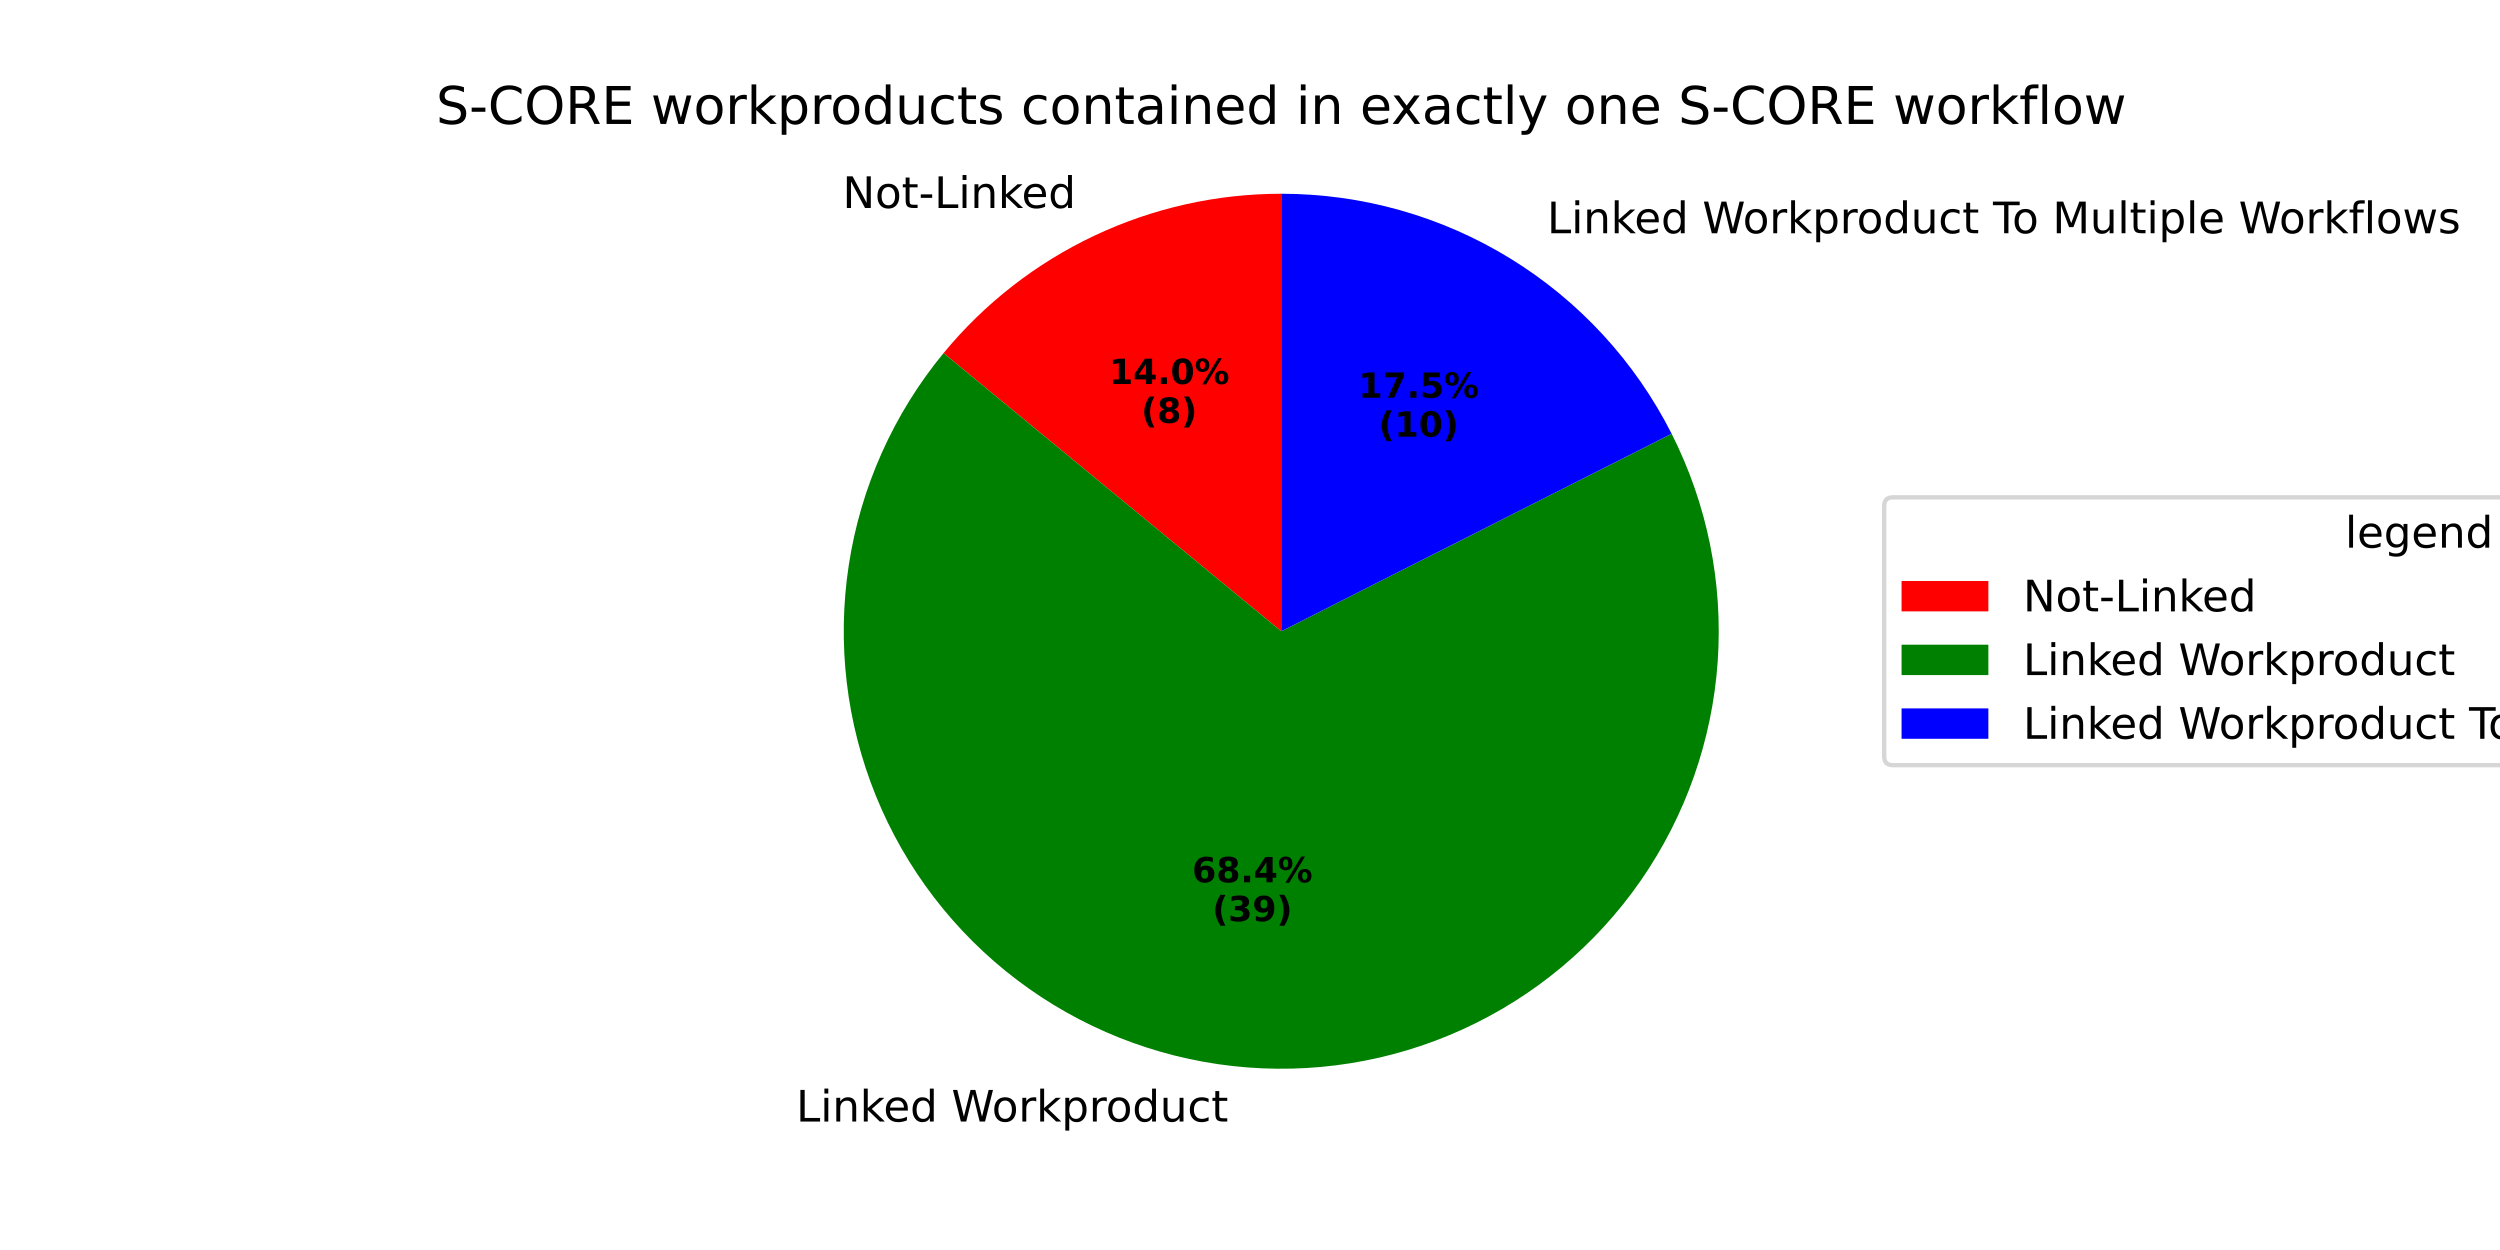
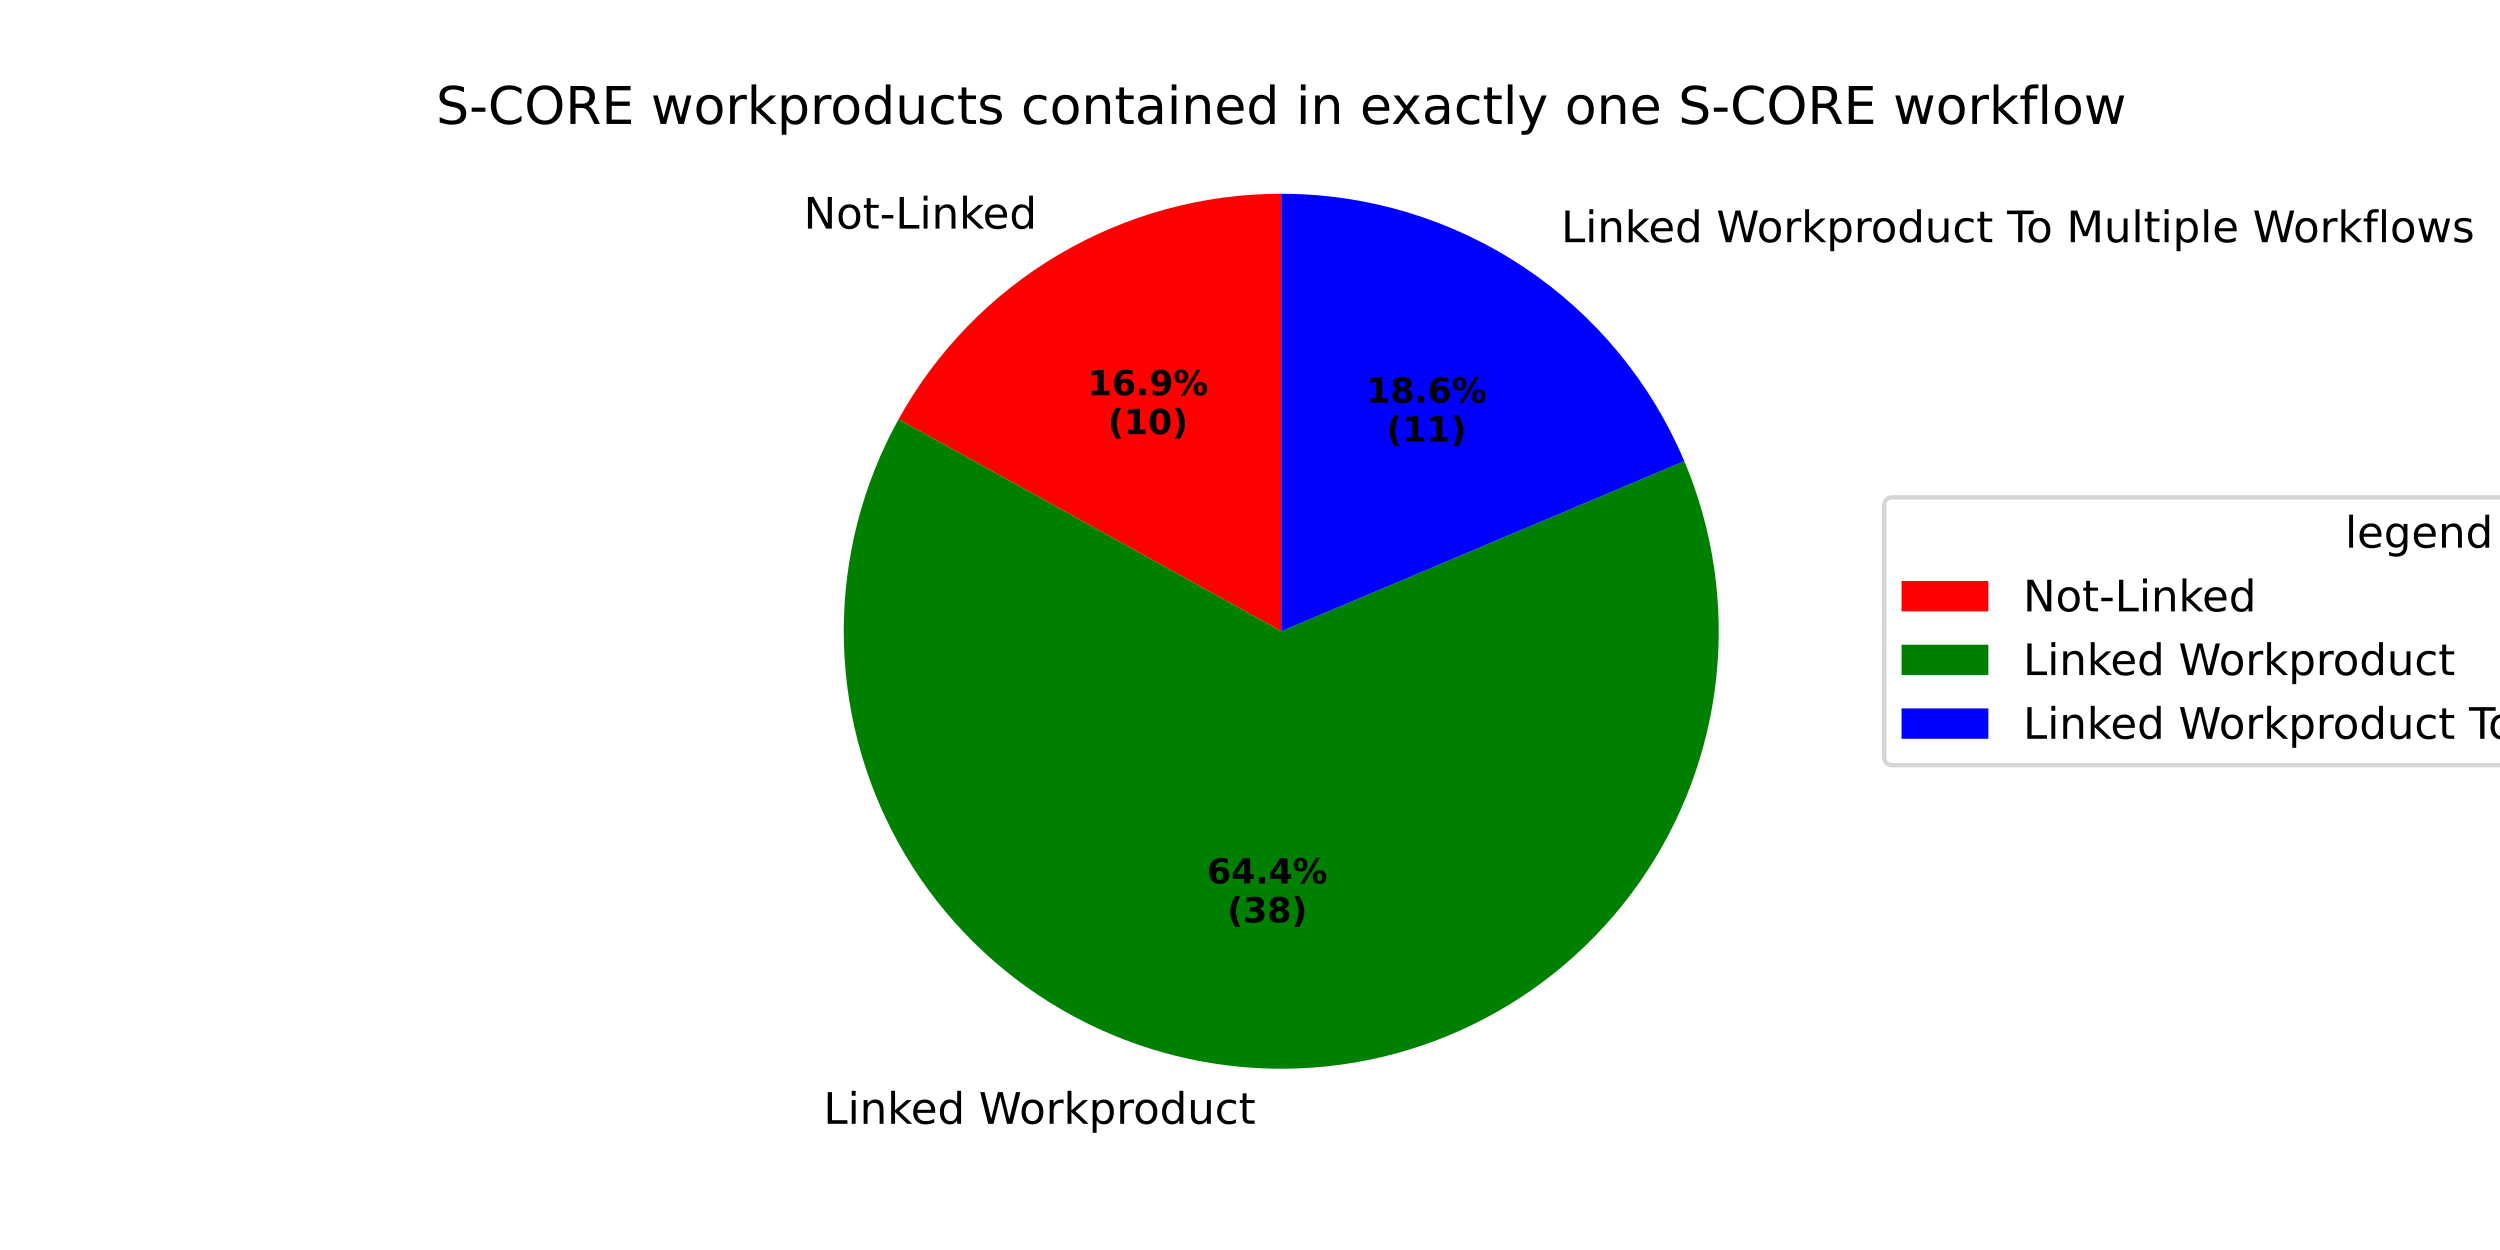
<svg xmlns="http://www.w3.org/2000/svg" xmlns:xlink="http://www.w3.org/1999/xlink" width="576pt" height="288pt" viewBox="0 0 576 288" version="1.1">
  <defs>
    <style type="text/css">*{stroke-linejoin: round; stroke-linecap: butt}</style>
  </defs>
  <g id="figure_1">
    <g id="patch_1">
      <path d="M 0 288  L 576 288  L 576 0  L 0 0  z " style="fill: #ffffff" />
    </g>
    <g id="axes_1">
      <g id="patch_2">
-         <path d="M 295.2 44.64  C 280.325 44.64 265.633 47.933 252.181 54.281  C 238.729 60.629 226.847 69.877 217.391 81.359  L 295.2 145.44  z " style="fill: #ff0000" />
+         <path d="M 295.2 44.64  C 277.204 44.64 259.532 49.459 244.027 58.595  C 228.523 67.731 215.744 80.855 207.024 96.597  L 295.2 145.44  z " style="fill: #ff0000" />
      </g>
      <g id="patch_3">
-         <path d="M 217.391 81.359  C 205.844 95.38 198.298 112.265 195.556 130.22  C 192.813 148.176 194.974 166.543 201.809 183.372  C 208.645 200.201 219.903 214.873 234.389 225.831  C 248.875 236.789 266.058 243.63 284.111 245.628  C 302.165 247.626 320.427 244.708 336.959 237.183  C 353.491 229.659 367.685 217.803 378.035 202.877  C 388.385 187.95 394.51 170.5 395.761 152.379  C 397.011 134.258 393.341 116.132 385.139 99.925  L 295.2 145.44  z " style="fill: #008000" />
+         <path d="M 207.024 96.597  C 198.745 111.544 194.4 128.353 194.4 145.44  C 194.4 162.527 198.745 179.336 207.024 194.283  C 215.303 209.229 227.249 221.829 241.734 230.892  C 256.218 239.955 272.773 245.188 289.835 246.097  C 306.898 247.007 323.914 243.563 339.281 236.091  C 354.647 228.619 367.864 217.361 377.685 203.379  C 387.506 189.397 393.613 173.144 395.429 156.154  C 397.245 139.165 394.712 121.989 388.068 106.247  L 295.2 145.44  z " style="fill: #008000" />
      </g>
      <g id="patch_4">
-         <path d="M 385.139 99.925  C 376.725 83.298 363.862 69.325 347.986 59.567  C 332.11 49.808 313.835 44.64 295.2 44.64  L 295.2 145.44  z " style="fill: #0000ff" />
+         <path d="M 388.068 106.247  C 380.362 87.986 367.438 72.398 350.922 61.442  C 334.406 50.486 315.02 44.64 295.2 44.64  L 295.2 145.44  z " style="fill: #0000ff" />
      </g>
      <g id="matplotlib.axis_1" />
      <g id="matplotlib.axis_2" />
      <g id="text_1">
-         <g transform="translate(194.1336 47.92425) scale(0.1 -0.1)">
+         <g transform="translate(185.1647 52.67027) scale(0.1 -0.1)">
          <defs>
            <path id="DejaVuSans-4e" d="M 628 4666  L 1478 4666  L 3547 763  L 3547 4666  L 4159 4666  L 4159 0  L 3309 0  L 1241 3903  L 1241 0  L 628 0  L 628 4666  z " transform="scale(0.015625)" />
            <path id="DejaVuSans-6f" d="M 1959 3097  Q 1497 3097 1228 2736  Q 959 2375 959 1747  Q 959 1119 1226 758  Q 1494 397 1959 397  Q 2419 397 2687 759  Q 2956 1122 2956 1747  Q 2956 2369 2687 2733  Q 2419 3097 1959 3097  z M 1959 3584  Q 2709 3584 3137 3096  Q 3566 2609 3566 1747  Q 3566 888 3137 398  Q 2709 -91 1959 -91  Q 1206 -91 779 398  Q 353 888 353 1747  Q 353 2609 779 3096  Q 1206 3584 1959 3584  z " transform="scale(0.015625)" />
            <path id="DejaVuSans-74" d="M 1172 4494  L 1172 3500  L 2356 3500  L 2356 3053  L 1172 3053  L 1172 1153  Q 1172 725 1289 603  Q 1406 481 1766 481  L 2356 481  L 2356 0  L 1766 0  Q 1100 0 847 248  Q 594 497 594 1153  L 594 3053  L 172 3053  L 172 3500  L 594 3500  L 594 4494  L 1172 4494  z " transform="scale(0.015625)" />
            <path id="DejaVuSans-2d" d="M 313 2009  L 1997 2009  L 1997 1497  L 313 1497  L 313 2009  z " transform="scale(0.015625)" />
            <path id="DejaVuSans-4c" d="M 628 4666  L 1259 4666  L 1259 531  L 3531 531  L 3531 0  L 628 0  L 628 4666  z " transform="scale(0.015625)" />
            <path id="DejaVuSans-69" d="M 603 3500  L 1178 3500  L 1178 0  L 603 0  L 603 3500  z M 603 4863  L 1178 4863  L 1178 4134  L 603 4134  L 603 4863  z " transform="scale(0.015625)" />
            <path id="DejaVuSans-6e" d="M 3513 2113  L 3513 0  L 2938 0  L 2938 2094  Q 2938 2591 2744 2837  Q 2550 3084 2163 3084  Q 1697 3084 1428 2787  Q 1159 2491 1159 1978  L 1159 0  L 581 0  L 581 3500  L 1159 3500  L 1159 2956  Q 1366 3272 1645 3428  Q 1925 3584 2291 3584  Q 2894 3584 3203 3211  Q 3513 2838 3513 2113  z " transform="scale(0.015625)" />
            <path id="DejaVuSans-6b" d="M 581 4863  L 1159 4863  L 1159 1991  L 2875 3500  L 3609 3500  L 1753 1863  L 3688 0  L 2938 0  L 1159 1709  L 1159 0  L 581 0  L 581 4863  z " transform="scale(0.015625)" />
            <path id="DejaVuSans-65" d="M 3597 1894  L 3597 1613  L 953 1613  Q 991 1019 1311 708  Q 1631 397 2203 397  Q 2534 397 2845 478  Q 3156 559 3463 722  L 3463 178  Q 3153 47 2828 -22  Q 2503 -91 2169 -91  Q 1331 -91 842 396  Q 353 884 353 1716  Q 353 2575 817 3079  Q 1281 3584 2069 3584  Q 2775 3584 3186 3129  Q 3597 2675 3597 1894  z M 3022 2063  Q 3016 2534 2758 2815  Q 2500 3097 2075 3097  Q 1594 3097 1305 2825  Q 1016 2553 972 2059  L 3022 2063  z " transform="scale(0.015625)" />
            <path id="DejaVuSans-64" d="M 2906 2969  L 2906 4863  L 3481 4863  L 3481 0  L 2906 0  L 2906 525  Q 2725 213 2448 61  Q 2172 -91 1784 -91  Q 1150 -91 751 415  Q 353 922 353 1747  Q 353 2572 751 3078  Q 1150 3584 1784 3584  Q 2172 3584 2448 3432  Q 2725 3281 2906 2969  z M 947 1747  Q 947 1113 1208 752  Q 1469 391 1925 391  Q 2381 391 2643 752  Q 2906 1113 2906 1747  Q 2906 2381 2643 2742  Q 2381 3103 1925 3103  Q 1469 3103 1208 2742  Q 947 2381 947 1747  z " transform="scale(0.015625)" />
          </defs>
          <use xlink:href="#DejaVuSans-4e" />
          <use xlink:href="#DejaVuSans-6f" transform="translate(74.80469 0)" />
          <use xlink:href="#DejaVuSans-74" transform="translate(135.9863 0)" />
          <use xlink:href="#DejaVuSans-2d" transform="translate(175.1953 0)" />
          <use xlink:href="#DejaVuSans-4c" transform="translate(211.2793 0)" />
          <use xlink:href="#DejaVuSans-69" transform="translate(266.9922 0)" />
          <use xlink:href="#DejaVuSans-6e" transform="translate(294.7754 0)" />
          <use xlink:href="#DejaVuSans-6b" transform="translate(358.1543 0)" />
          <use xlink:href="#DejaVuSans-65" transform="translate(412.4395 0)" />
          <use xlink:href="#DejaVuSans-64" transform="translate(473.9629 0)" />
        </g>
      </g>
      <g id="text_2">
-         <g transform="translate(255.5116 88.47287) scale(0.08 -0.08)">
+         <g transform="translate(250.6195 91.06159) scale(0.08 -0.08)">
          <defs>
            <path id="DejaVuSans-Bold-31" d="M 750 831  L 1813 831  L 1813 3847  L 722 3622  L 722 4441  L 1806 4666  L 2950 4666  L 2950 831  L 4013 831  L 4013 0  L 750 0  L 750 831  z " transform="scale(0.015625)" />
-             <path id="DejaVuSans-Bold-34" d="M 2356 3675  L 1038 1722  L 2356 1722  L 2356 3675  z M 2156 4666  L 3494 4666  L 3494 1722  L 4159 1722  L 4159 850  L 3494 850  L 3494 0  L 2356 0  L 2356 850  L 288 850  L 288 1881  L 2156 4666  z " transform="scale(0.015625)" />
+             <path id="DejaVuSans-Bold-36" d="M 2316 2303  Q 2000 2303 1842 2098  Q 1684 1894 1684 1484  Q 1684 1075 1842 870  Q 2000 666 2316 666  Q 2634 666 2792 870  Q 2950 1075 2950 1484  Q 2950 1894 2792 2098  Q 2634 2303 2316 2303  z M 3803 4544  L 3803 3681  Q 3506 3822 3243 3889  Q 2981 3956 2731 3956  Q 2194 3956 1894 3657  Q 1594 3359 1544 2772  Q 1750 2925 1990 3001  Q 2231 3078 2516 3078  Q 3231 3078 3670 2659  Q 4109 2241 4109 1563  Q 4109 813 3618 361  Q 3128 -91 2303 -91  Q 1394 -91 895 523  Q 397 1138 397 2266  Q 397 3422 980 4083  Q 1563 4744 2578 4744  Q 2900 4744 3203 4694  Q 3506 4644 3803 4544  z " transform="scale(0.015625)" />
            <path id="DejaVuSans-Bold-2e" d="M 653 1209  L 1778 1209  L 1778 0  L 653 0  L 653 1209  z " transform="scale(0.015625)" />
+             <path id="DejaVuSans-Bold-39" d="M 641 103  L 641 966  Q 928 831 1190 764  Q 1453 697 1709 697  Q 2247 697 2547 995  Q 2847 1294 2900 1881  Q 2688 1725 2447 1647  Q 2206 1569 1925 1569  Q 1209 1569 770 1986  Q 331 2403 331 3084  Q 331 3838 820 4291  Q 1309 4744 2131 4744  Q 3044 4744 3544 4128  Q 4044 3513 4044 2388  Q 4044 1231 3459 570  Q 2875 -91 1856 -91  Q 1528 -91 1228 -42  Q 928 6 641 103  z M 2125 2350  Q 2441 2350 2600 2554  Q 2759 2759 2759 3169  Q 2759 3575 2600 3781  Q 2441 3988 2125 3988  Q 1809 3988 1650 3781  Q 1491 3575 1491 3169  Q 1491 2759 1650 2554  Q 1809 2350 2125 2350  z " transform="scale(0.015625)" />
+             <path id="DejaVuSans-Bold-25" d="M 4959 1925  Q 4738 1925 4616 1733  Q 4494 1541 4494 1184  Q 4494 825 4614 633  Q 4734 441 4959 441  Q 5184 441 5303 633  Q 5422 825 5422 1184  Q 5422 1541 5301 1733  Q 5181 1925 4959 1925  z M 4959 2450  Q 5541 2450 5875 2112  Q 6209 1775 6209 1184  Q 6209 594 5875 251  Q 5541 -91 4959 -91  Q 4378 -91 4042 251  Q 3706 594 3706 1184  Q 3706 1772 4042 2111  Q 4378 2450 4959 2450  z M 2094 -91  L 1403 -91  L 4319 4750  L 5013 4750  L 2094 -91  z M 1453 4750  Q 2034 4750 2367 4411  Q 2700 4072 2700 3481  Q 2700 2891 2367 2550  Q 2034 2209 1453 2209  Q 872 2209 539 2550  Q 206 2891 206 3481  Q 206 4072 539 4411  Q 872 4750 1453 4750  z M 1453 4225  Q 1228 4225 1106 4031  Q 984 3838 984 3481  Q 984 3122 1106 2926  Q 1228 2731 1453 2731  Q 1678 2731 1798 2926  Q 1919 3122 1919 3481  Q 1919 3838 1797 4031  Q 1675 4225 1453 4225  z " transform="scale(0.015625)" />
+           </defs>
+           <use xlink:href="#DejaVuSans-Bold-31" />
+           <use xlink:href="#DejaVuSans-Bold-36" transform="translate(69.58008 0)" />
+           <use xlink:href="#DejaVuSans-Bold-2e" transform="translate(139.1602 0)" />
+           <use xlink:href="#DejaVuSans-Bold-39" transform="translate(177.1484 0)" />
+           <use xlink:href="#DejaVuSans-Bold-25" transform="translate(246.7285 0)" />
+         </g>
+         <g transform="translate(255.2739 100.0198) scale(0.08 -0.08)">
+           <defs>
+             <path id="DejaVuSans-Bold-28" d="M 2413 -844  L 1484 -844  Q 1006 -72 778 623  Q 550 1319 550 2003  Q 550 2688 779 3389  Q 1009 4091 1484 4856  L 2413 4856  Q 2013 4116 1813 3408  Q 1613 2700 1613 2009  Q 1613 1319 1811 609  Q 2009 -100 2413 -844  z " transform="scale(0.015625)" />
            <path id="DejaVuSans-Bold-30" d="M 2944 2338  Q 2944 3213 2780 3570  Q 2616 3928 2228 3928  Q 1841 3928 1675 3570  Q 1509 3213 1509 2338  Q 1509 1453 1675 1090  Q 1841 728 2228 728  Q 2613 728 2778 1090  Q 2944 1453 2944 2338  z M 4147 2328  Q 4147 1169 3647 539  Q 3147 -91 2228 -91  Q 1306 -91 806 539  Q 306 1169 306 2328  Q 306 3491 806 4120  Q 1306 4750 2228 4750  Q 3147 4750 3647 4120  Q 4147 3491 4147 2328  z " transform="scale(0.015625)" />
-             <path id="DejaVuSans-Bold-25" d="M 4959 1925  Q 4738 1925 4616 1733  Q 4494 1541 4494 1184  Q 4494 825 4614 633  Q 4734 441 4959 441  Q 5184 441 5303 633  Q 5422 825 5422 1184  Q 5422 1541 5301 1733  Q 5181 1925 4959 1925  z M 4959 2450  Q 5541 2450 5875 2112  Q 6209 1775 6209 1184  Q 6209 594 5875 251  Q 5541 -91 4959 -91  Q 4378 -91 4042 251  Q 3706 594 3706 1184  Q 3706 1772 4042 2111  Q 4378 2450 4959 2450  z M 2094 -91  L 1403 -91  L 4319 4750  L 5013 4750  L 2094 -91  z M 1453 4750  Q 2034 4750 2367 4411  Q 2700 4072 2700 3481  Q 2700 2891 2367 2550  Q 2034 2209 1453 2209  Q 872 2209 539 2550  Q 206 2891 206 3481  Q 206 4072 539 4411  Q 872 4750 1453 4750  z M 1453 4225  Q 1228 4225 1106 4031  Q 984 3838 984 3481  Q 984 3122 1106 2926  Q 1228 2731 1453 2731  Q 1678 2731 1798 2926  Q 1919 3122 1919 3481  Q 1919 3838 1797 4031  Q 1675 4225 1453 4225  z " transform="scale(0.015625)" />
-           </defs>
-           <use xlink:href="#DejaVuSans-Bold-31" />
-           <use xlink:href="#DejaVuSans-Bold-34" transform="translate(69.58008 0)" />
-           <use xlink:href="#DejaVuSans-Bold-2e" transform="translate(139.1602 0)" />
-           <use xlink:href="#DejaVuSans-Bold-30" transform="translate(177.1484 0)" />
-           <use xlink:href="#DejaVuSans-Bold-25" transform="translate(246.7285 0)" />
-         </g>
-         <g transform="translate(262.9491 97.43112) scale(0.08 -0.08)">
-           <defs>
-             <path id="DejaVuSans-Bold-28" d="M 2413 -844  L 1484 -844  Q 1006 -72 778 623  Q 550 1319 550 2003  Q 550 2688 779 3389  Q 1009 4091 1484 4856  L 2413 4856  Q 2013 4116 1813 3408  Q 1613 2700 1613 2009  Q 1613 1319 1811 609  Q 2009 -100 2413 -844  z " transform="scale(0.015625)" />
-             <path id="DejaVuSans-Bold-38" d="M 2228 2088  Q 1891 2088 1709 1903  Q 1528 1719 1528 1375  Q 1528 1031 1709 848  Q 1891 666 2228 666  Q 2563 666 2741 848  Q 2919 1031 2919 1375  Q 2919 1722 2741 1905  Q 2563 2088 2228 2088  z M 1350 2484  Q 925 2613 709 2878  Q 494 3144 494 3541  Q 494 4131 934 4440  Q 1375 4750 2228 4750  Q 3075 4750 3515 4442  Q 3956 4134 3956 3541  Q 3956 3144 3739 2878  Q 3522 2613 3097 2484  Q 3572 2353 3814 2058  Q 4056 1763 4056 1313  Q 4056 619 3595 264  Q 3134 -91 2228 -91  Q 1319 -91 855 264  Q 391 619 391 1313  Q 391 1763 633 2058  Q 875 2353 1350 2484  z M 1631 3419  Q 1631 3141 1786 2991  Q 1941 2841 2228 2841  Q 2509 2841 2662 2991  Q 2816 3141 2816 3419  Q 2816 3697 2662 3845  Q 2509 3994 2228 3994  Q 1941 3994 1786 3844  Q 1631 3694 1631 3419  z " transform="scale(0.015625)" />
            <path id="DejaVuSans-Bold-29" d="M 513 -844  Q 913 -100 1113 609  Q 1313 1319 1313 2009  Q 1313 2700 1113 3408  Q 913 4116 513 4856  L 1441 4856  Q 1916 4091 2145 3389  Q 2375 2688 2375 2003  Q 2375 1319 2147 623  Q 1919 -72 1441 -844  L 513 -844  z " transform="scale(0.015625)" />
          </defs>
          <use xlink:href="#DejaVuSans-Bold-28" />
-           <use xlink:href="#DejaVuSans-Bold-38" transform="translate(45.70312 0)" />
-           <use xlink:href="#DejaVuSans-Bold-29" transform="translate(115.2832 0)" />
+           <use xlink:href="#DejaVuSans-Bold-31" transform="translate(45.70312 0)" />
+           <use xlink:href="#DejaVuSans-Bold-30" transform="translate(115.2832 0)" />
+           <use xlink:href="#DejaVuSans-Bold-29" transform="translate(184.8633 0)" />
        </g>
      </g>
      <g id="text_3">
-         <g transform="translate(180.2506 258.4065) scale(0.1 -0.1)">
+         <g transform="translate(186.5472 258.9222) scale(0.1 -0.1)">
          <defs>
            <path id="DejaVuSans-20" transform="scale(0.015625)" />
            <path id="DejaVuSans-57" d="M 213 4666  L 850 4666  L 1831 722  L 2809 4666  L 3519 4666  L 4500 722  L 5478 4666  L 6119 4666  L 4947 0  L 4153 0  L 3169 4050  L 2175 0  L 1381 0  L 213 4666  z " transform="scale(0.015625)" />
            <path id="DejaVuSans-72" d="M 2631 2963  Q 2534 3019 2420 3045  Q 2306 3072 2169 3072  Q 1681 3072 1420 2755  Q 1159 2438 1159 1844  L 1159 0  L 581 0  L 581 3500  L 1159 3500  L 1159 2956  Q 1341 3275 1631 3429  Q 1922 3584 2338 3584  Q 2397 3584 2469 3576  Q 2541 3569 2628 3553  L 2631 2963  z " transform="scale(0.015625)" />
            <path id="DejaVuSans-70" d="M 1159 525  L 1159 -1331  L 581 -1331  L 581 3500  L 1159 3500  L 1159 2969  Q 1341 3281 1617 3432  Q 1894 3584 2278 3584  Q 2916 3584 3314 3078  Q 3713 2572 3713 1747  Q 3713 922 3314 415  Q 2916 -91 2278 -91  Q 1894 -91 1617 61  Q 1341 213 1159 525  z M 3116 1747  Q 3116 2381 2855 2742  Q 2594 3103 2138 3103  Q 1681 3103 1420 2742  Q 1159 2381 1159 1747  Q 1159 1113 1420 752  Q 1681 391 2138 391  Q 2594 391 2855 752  Q 3116 1113 3116 1747  z " transform="scale(0.015625)" />
            <path id="DejaVuSans-75" d="M 544 1381  L 544 3500  L 1119 3500  L 1119 1403  Q 1119 906 1312 657  Q 1506 409 1894 409  Q 2359 409 2629 706  Q 2900 1003 2900 1516  L 2900 3500  L 3475 3500  L 3475 0  L 2900 0  L 2900 538  Q 2691 219 2414 64  Q 2138 -91 1772 -91  Q 1169 -91 856 284  Q 544 659 544 1381  z M 1991 3584  L 1991 3584  z " transform="scale(0.015625)" />
            <path id="DejaVuSans-63" d="M 3122 3366  L 3122 2828  Q 2878 2963 2633 3030  Q 2388 3097 2138 3097  Q 1578 3097 1268 2742  Q 959 2388 959 1747  Q 959 1106 1268 751  Q 1578 397 2138 397  Q 2388 397 2633 464  Q 2878 531 3122 666  L 3122 134  Q 2881 22 2623 -34  Q 2366 -91 2075 -91  Q 1284 -91 818 406  Q 353 903 353 1747  Q 353 2603 823 3093  Q 1294 3584 2113 3584  Q 2378 3584 2631 3529  Q 2884 3475 3122 3366  z " transform="scale(0.015625)" />
          </defs>
          <use xlink:href="#DejaVuSans-20" />
          <use xlink:href="#DejaVuSans-4c" transform="translate(31.78711 0)" />
          <use xlink:href="#DejaVuSans-69" transform="translate(87.5 0)" />
          <use xlink:href="#DejaVuSans-6e" transform="translate(115.2832 0)" />
          <use xlink:href="#DejaVuSans-6b" transform="translate(178.6621 0)" />
          <use xlink:href="#DejaVuSans-65" transform="translate(232.9473 0)" />
          <use xlink:href="#DejaVuSans-64" transform="translate(294.4707 0)" />
          <use xlink:href="#DejaVuSans-20" transform="translate(357.9473 0)" />
          <use xlink:href="#DejaVuSans-57" transform="translate(389.7344 0)" />
          <use xlink:href="#DejaVuSans-6f" transform="translate(482.7363 0)" />
          <use xlink:href="#DejaVuSans-72" transform="translate(543.918 0)" />
          <use xlink:href="#DejaVuSans-6b" transform="translate(585.0312 0)" />
          <use xlink:href="#DejaVuSans-70" transform="translate(642.9414 0)" />
          <use xlink:href="#DejaVuSans-72" transform="translate(706.418 0)" />
          <use xlink:href="#DejaVuSans-6f" transform="translate(745.2812 0)" />
          <use xlink:href="#DejaVuSans-64" transform="translate(806.4629 0)" />
          <use xlink:href="#DejaVuSans-75" transform="translate(869.9395 0)" />
          <use xlink:href="#DejaVuSans-63" transform="translate(933.3184 0)" />
          <use xlink:href="#DejaVuSans-74" transform="translate(988.2988 0)" />
        </g>
      </g>
      <g id="text_4">
-         <g transform="translate(274.6698 203.2814) scale(0.08 -0.08)">
-           <defs>
-             <path id="DejaVuSans-Bold-36" d="M 2316 2303  Q 2000 2303 1842 2098  Q 1684 1894 1684 1484  Q 1684 1075 1842 870  Q 2000 666 2316 666  Q 2634 666 2792 870  Q 2950 1075 2950 1484  Q 2950 1894 2792 2098  Q 2634 2303 2316 2303  z M 3803 4544  L 3803 3681  Q 3506 3822 3243 3889  Q 2981 3956 2731 3956  Q 2194 3956 1894 3657  Q 1594 3359 1544 2772  Q 1750 2925 1990 3001  Q 2231 3078 2516 3078  Q 3231 3078 3670 2659  Q 4109 2241 4109 1563  Q 4109 813 3618 361  Q 3128 -91 2303 -91  Q 1394 -91 895 523  Q 397 1138 397 2266  Q 397 3422 980 4083  Q 1563 4744 2578 4744  Q 2900 4744 3203 4694  Q 3506 4644 3803 4544  z " transform="scale(0.015625)" />
+         <g transform="translate(278.1043 203.5627) scale(0.08 -0.08)">
+           <defs>
+             <path id="DejaVuSans-Bold-34" d="M 2356 3675  L 1038 1722  L 2356 1722  L 2356 3675  z M 2156 4666  L 3494 4666  L 3494 1722  L 4159 1722  L 4159 850  L 3494 850  L 3494 0  L 2356 0  L 2356 850  L 288 850  L 288 1881  L 2156 4666  z " transform="scale(0.015625)" />
          </defs>
          <use xlink:href="#DejaVuSans-Bold-36" />
-           <use xlink:href="#DejaVuSans-Bold-38" transform="translate(69.58008 0)" />
+           <use xlink:href="#DejaVuSans-Bold-34" transform="translate(69.58008 0)" />
          <use xlink:href="#DejaVuSans-Bold-2e" transform="translate(139.1602 0)" />
          <use xlink:href="#DejaVuSans-Bold-34" transform="translate(177.1484 0)" />
          <use xlink:href="#DejaVuSans-Bold-25" transform="translate(246.7285 0)" />
        </g>
-         <g transform="translate(279.3241 212.2396) scale(0.08 -0.08)">
+         <g transform="translate(282.7586 212.5209) scale(0.08 -0.08)">
          <defs>
            <path id="DejaVuSans-Bold-33" d="M 2981 2516  Q 3453 2394 3698 2092  Q 3944 1791 3944 1325  Q 3944 631 3412 270  Q 2881 -91 1863 -91  Q 1503 -91 1142 -33  Q 781 25 428 141  L 428 1069  Q 766 900 1098 814  Q 1431 728 1753 728  Q 2231 728 2486 893  Q 2741 1059 2741 1369  Q 2741 1688 2480 1852  Q 2219 2016 1709 2016  L 1228 2016  L 1228 2791  L 1734 2791  Q 2188 2791 2409 2933  Q 2631 3075 2631 3366  Q 2631 3634 2415 3781  Q 2200 3928 1806 3928  Q 1516 3928 1219 3862  Q 922 3797 628 3669  L 628 4550  Q 984 4650 1334 4700  Q 1684 4750 2022 4750  Q 2931 4750 3382 4451  Q 3834 4153 3834 3553  Q 3834 3144 3618 2883  Q 3403 2622 2981 2516  z " transform="scale(0.015625)" />
-             <path id="DejaVuSans-Bold-39" d="M 641 103  L 641 966  Q 928 831 1190 764  Q 1453 697 1709 697  Q 2247 697 2547 995  Q 2847 1294 2900 1881  Q 2688 1725 2447 1647  Q 2206 1569 1925 1569  Q 1209 1569 770 1986  Q 331 2403 331 3084  Q 331 3838 820 4291  Q 1309 4744 2131 4744  Q 3044 4744 3544 4128  Q 4044 3513 4044 2388  Q 4044 1231 3459 570  Q 2875 -91 1856 -91  Q 1528 -91 1228 -42  Q 928 6 641 103  z M 2125 2350  Q 2441 2350 2600 2554  Q 2759 2759 2759 3169  Q 2759 3575 2600 3781  Q 2441 3988 2125 3988  Q 1809 3988 1650 3781  Q 1491 3575 1491 3169  Q 1491 2759 1650 2554  Q 1809 2350 2125 2350  z " transform="scale(0.015625)" />
+             <path id="DejaVuSans-Bold-38" d="M 2228 2088  Q 1891 2088 1709 1903  Q 1528 1719 1528 1375  Q 1528 1031 1709 848  Q 1891 666 2228 666  Q 2563 666 2741 848  Q 2919 1031 2919 1375  Q 2919 1722 2741 1905  Q 2563 2088 2228 2088  z M 1350 2484  Q 925 2613 709 2878  Q 494 3144 494 3541  Q 494 4131 934 4440  Q 1375 4750 2228 4750  Q 3075 4750 3515 4442  Q 3956 4134 3956 3541  Q 3956 3144 3739 2878  Q 3522 2613 3097 2484  Q 3572 2353 3814 2058  Q 4056 1763 4056 1313  Q 4056 619 3595 264  Q 3134 -91 2228 -91  Q 1319 -91 855 264  Q 391 619 391 1313  Q 391 1763 633 2058  Q 875 2353 1350 2484  z M 1631 3419  Q 1631 3141 1786 2991  Q 1941 2841 2228 2841  Q 2509 2841 2662 2991  Q 2816 3141 2816 3419  Q 2816 3697 2662 3845  Q 2509 3994 2228 3994  Q 1941 3994 1786 3844  Q 1631 3694 1631 3419  z " transform="scale(0.015625)" />
          </defs>
          <use xlink:href="#DejaVuSans-Bold-28" />
          <use xlink:href="#DejaVuSans-Bold-33" transform="translate(45.70312 0)" />
-           <use xlink:href="#DejaVuSans-Bold-39" transform="translate(115.2832 0)" />
+           <use xlink:href="#DejaVuSans-Bold-38" transform="translate(115.2832 0)" />
          <use xlink:href="#DejaVuSans-Bold-29" transform="translate(184.8633 0)" />
        </g>
      </g>
      <g id="text_5">
-         <g transform="translate(353.2648 53.73856) scale(0.1 -0.1)">
+         <g transform="translate(356.4945 55.80153) scale(0.1 -0.1)">
          <defs>
            <path id="DejaVuSans-54" d="M -19 4666  L 3928 4666  L 3928 4134  L 2272 4134  L 2272 0  L 1638 0  L 1638 4134  L -19 4134  L -19 4666  z " transform="scale(0.015625)" />
            <path id="DejaVuSans-4d" d="M 628 4666  L 1569 4666  L 2759 1491  L 3956 4666  L 4897 4666  L 4897 0  L 4281 0  L 4281 4097  L 3078 897  L 2444 897  L 1241 4097  L 1241 0  L 628 0  L 628 4666  z " transform="scale(0.015625)" />
            <path id="DejaVuSans-6c" d="M 603 4863  L 1178 4863  L 1178 0  L 603 0  L 603 4863  z " transform="scale(0.015625)" />
            <path id="DejaVuSans-66" d="M 2375 4863  L 2375 4384  L 1825 4384  Q 1516 4384 1395 4259  Q 1275 4134 1275 3809  L 1275 3500  L 2222 3500  L 2222 3053  L 1275 3053  L 1275 0  L 697 0  L 697 3053  L 147 3053  L 147 3500  L 697 3500  L 697 3744  Q 697 4328 969 4595  Q 1241 4863 1831 4863  L 2375 4863  z " transform="scale(0.015625)" />
            <path id="DejaVuSans-77" d="M 269 3500  L 844 3500  L 1563 769  L 2278 3500  L 2956 3500  L 3675 769  L 4391 3500  L 4966 3500  L 4050 0  L 3372 0  L 2619 2869  L 1863 0  L 1184 0  L 269 3500  z " transform="scale(0.015625)" />
            <path id="DejaVuSans-73" d="M 2834 3397  L 2834 2853  Q 2591 2978 2328 3040  Q 2066 3103 1784 3103  Q 1356 3103 1142 2972  Q 928 2841 928 2578  Q 928 2378 1081 2264  Q 1234 2150 1697 2047  L 1894 2003  Q 2506 1872 2764 1633  Q 3022 1394 3022 966  Q 3022 478 2636 193  Q 2250 -91 1575 -91  Q 1294 -91 989 -36  Q 684 19 347 128  L 347 722  Q 666 556 975 473  Q 1284 391 1588 391  Q 1994 391 2212 530  Q 2431 669 2431 922  Q 2431 1156 2273 1281  Q 2116 1406 1581 1522  L 1381 1569  Q 847 1681 609 1914  Q 372 2147 372 2553  Q 372 3047 722 3315  Q 1072 3584 1716 3584  Q 2034 3584 2315 3537  Q 2597 3491 2834 3397  z " transform="scale(0.015625)" />
          </defs>
          <use xlink:href="#DejaVuSans-20" />
          <use xlink:href="#DejaVuSans-4c" transform="translate(31.78711 0)" />
          <use xlink:href="#DejaVuSans-69" transform="translate(87.5 0)" />
          <use xlink:href="#DejaVuSans-6e" transform="translate(115.2832 0)" />
          <use xlink:href="#DejaVuSans-6b" transform="translate(178.6621 0)" />
          <use xlink:href="#DejaVuSans-65" transform="translate(232.9473 0)" />
          <use xlink:href="#DejaVuSans-64" transform="translate(294.4707 0)" />
          <use xlink:href="#DejaVuSans-20" transform="translate(357.9473 0)" />
          <use xlink:href="#DejaVuSans-57" transform="translate(389.7344 0)" />
          <use xlink:href="#DejaVuSans-6f" transform="translate(482.7363 0)" />
          <use xlink:href="#DejaVuSans-72" transform="translate(543.918 0)" />
          <use xlink:href="#DejaVuSans-6b" transform="translate(585.0312 0)" />
          <use xlink:href="#DejaVuSans-70" transform="translate(642.9414 0)" />
          <use xlink:href="#DejaVuSans-72" transform="translate(706.418 0)" />
          <use xlink:href="#DejaVuSans-6f" transform="translate(745.2812 0)" />
          <use xlink:href="#DejaVuSans-64" transform="translate(806.4629 0)" />
          <use xlink:href="#DejaVuSans-75" transform="translate(869.9395 0)" />
          <use xlink:href="#DejaVuSans-63" transform="translate(933.3184 0)" />
          <use xlink:href="#DejaVuSans-74" transform="translate(988.2988 0)" />
          <use xlink:href="#DejaVuSans-20" transform="translate(1027.508 0)" />
          <use xlink:href="#DejaVuSans-54" transform="translate(1059.295 0)" />
          <use xlink:href="#DejaVuSans-6f" transform="translate(1103.379 0)" />
          <use xlink:href="#DejaVuSans-20" transform="translate(1164.561 0)" />
          <use xlink:href="#DejaVuSans-4d" transform="translate(1196.348 0)" />
          <use xlink:href="#DejaVuSans-75" transform="translate(1282.627 0)" />
          <use xlink:href="#DejaVuSans-6c" transform="translate(1346.006 0)" />
          <use xlink:href="#DejaVuSans-74" transform="translate(1373.789 0)" />
          <use xlink:href="#DejaVuSans-69" transform="translate(1412.998 0)" />
          <use xlink:href="#DejaVuSans-70" transform="translate(1440.781 0)" />
          <use xlink:href="#DejaVuSans-6c" transform="translate(1504.258 0)" />
          <use xlink:href="#DejaVuSans-65" transform="translate(1532.041 0)" />
          <use xlink:href="#DejaVuSans-20" transform="translate(1593.564 0)" />
          <use xlink:href="#DejaVuSans-57" transform="translate(1625.352 0)" />
          <use xlink:href="#DejaVuSans-6f" transform="translate(1718.354 0)" />
          <use xlink:href="#DejaVuSans-72" transform="translate(1779.535 0)" />
          <use xlink:href="#DejaVuSans-6b" transform="translate(1820.648 0)" />
          <use xlink:href="#DejaVuSans-66" transform="translate(1878.559 0)" />
          <use xlink:href="#DejaVuSans-6c" transform="translate(1913.764 0)" />
          <use xlink:href="#DejaVuSans-6f" transform="translate(1941.547 0)" />
          <use xlink:href="#DejaVuSans-77" transform="translate(2002.729 0)" />
          <use xlink:href="#DejaVuSans-73" transform="translate(2084.516 0)" />
        </g>
      </g>
      <g id="text_6">
-         <g transform="translate(312.9948 91.64431) scale(0.08 -0.08)">
-           <defs>
-             <path id="DejaVuSans-Bold-37" d="M 428 4666  L 3944 4666  L 3944 3988  L 2125 0  L 953 0  L 2675 3781  L 428 3781  L 428 4666  z " transform="scale(0.015625)" />
-             <path id="DejaVuSans-Bold-35" d="M 678 4666  L 3669 4666  L 3669 3781  L 1638 3781  L 1638 3059  Q 1775 3097 1914 3117  Q 2053 3138 2203 3138  Q 3056 3138 3531 2711  Q 4006 2284 4006 1522  Q 4006 766 3489 337  Q 2972 -91 2053 -91  Q 1656 -91 1267 -14  Q 878 63 494 219  L 494 1166  Q 875 947 1217 837  Q 1559 728 1863 728  Q 2300 728 2551 942  Q 2803 1156 2803 1522  Q 2803 1891 2551 2103  Q 2300 2316 1863 2316  Q 1603 2316 1309 2248  Q 1016 2181 678 2041  L 678 4666  z " transform="scale(0.015625)" />
-           </defs>
+         <g transform="translate(314.7565 92.76955) scale(0.08 -0.08)">
          <use xlink:href="#DejaVuSans-Bold-31" />
-           <use xlink:href="#DejaVuSans-Bold-37" transform="translate(69.58008 0)" />
+           <use xlink:href="#DejaVuSans-Bold-38" transform="translate(69.58008 0)" />
          <use xlink:href="#DejaVuSans-Bold-2e" transform="translate(139.1602 0)" />
-           <use xlink:href="#DejaVuSans-Bold-35" transform="translate(177.1484 0)" />
+           <use xlink:href="#DejaVuSans-Bold-36" transform="translate(177.1484 0)" />
          <use xlink:href="#DejaVuSans-Bold-25" transform="translate(246.7285 0)" />
        </g>
-         <g transform="translate(317.6492 100.6026) scale(0.08 -0.08)">
+         <g transform="translate(319.4109 101.7278) scale(0.08 -0.08)">
          <use xlink:href="#DejaVuSans-Bold-28" />
          <use xlink:href="#DejaVuSans-Bold-31" transform="translate(45.70312 0)" />
-           <use xlink:href="#DejaVuSans-Bold-30" transform="translate(115.2832 0)" />
+           <use xlink:href="#DejaVuSans-Bold-31" transform="translate(115.2832 0)" />
          <use xlink:href="#DejaVuSans-Bold-29" transform="translate(184.8633 0)" />
        </g>
      </g>
      <g id="text_7">
        <g transform="translate(100.4709 28.56) scale(0.12 -0.12)">
          <defs>
            <path id="DejaVuSans-53" d="M 3425 4513  L 3425 3897  Q 3066 4069 2747 4153  Q 2428 4238 2131 4238  Q 1616 4238 1336 4038  Q 1056 3838 1056 3469  Q 1056 3159 1242 3001  Q 1428 2844 1947 2747  L 2328 2669  Q 3034 2534 3370 2195  Q 3706 1856 3706 1288  Q 3706 609 3251 259  Q 2797 -91 1919 -91  Q 1588 -91 1214 -16  Q 841 59 441 206  L 441 856  Q 825 641 1194 531  Q 1563 422 1919 422  Q 2459 422 2753 634  Q 3047 847 3047 1241  Q 3047 1584 2836 1778  Q 2625 1972 2144 2069  L 1759 2144  Q 1053 2284 737 2584  Q 422 2884 422 3419  Q 422 4038 858 4394  Q 1294 4750 2059 4750  Q 2388 4750 2728 4690  Q 3069 4631 3425 4513  z " transform="scale(0.015625)" />
            <path id="DejaVuSans-43" d="M 4122 4306  L 4122 3641  Q 3803 3938 3442 4084  Q 3081 4231 2675 4231  Q 1875 4231 1450 3742  Q 1025 3253 1025 2328  Q 1025 1406 1450 917  Q 1875 428 2675 428  Q 3081 428 3442 575  Q 3803 722 4122 1019  L 4122 359  Q 3791 134 3420 21  Q 3050 -91 2638 -91  Q 1578 -91 968 557  Q 359 1206 359 2328  Q 359 3453 968 4101  Q 1578 4750 2638 4750  Q 3056 4750 3426 4639  Q 3797 4528 4122 4306  z " transform="scale(0.015625)" />
            <path id="DejaVuSans-4f" d="M 2522 4238  Q 1834 4238 1429 3725  Q 1025 3213 1025 2328  Q 1025 1447 1429 934  Q 1834 422 2522 422  Q 3209 422 3611 934  Q 4013 1447 4013 2328  Q 4013 3213 3611 3725  Q 3209 4238 2522 4238  z M 2522 4750  Q 3503 4750 4090 4092  Q 4678 3434 4678 2328  Q 4678 1225 4090 567  Q 3503 -91 2522 -91  Q 1538 -91 948 565  Q 359 1222 359 2328  Q 359 3434 948 4092  Q 1538 4750 2522 4750  z " transform="scale(0.015625)" />
            <path id="DejaVuSans-52" d="M 2841 2188  Q 3044 2119 3236 1894  Q 3428 1669 3622 1275  L 4263 0  L 3584 0  L 2988 1197  Q 2756 1666 2539 1819  Q 2322 1972 1947 1972  L 1259 1972  L 1259 0  L 628 0  L 628 4666  L 2053 4666  Q 2853 4666 3247 4331  Q 3641 3997 3641 3322  Q 3641 2881 3436 2590  Q 3231 2300 2841 2188  z M 1259 4147  L 1259 2491  L 2053 2491  Q 2509 2491 2742 2702  Q 2975 2913 2975 3322  Q 2975 3731 2742 3939  Q 2509 4147 2053 4147  L 1259 4147  z " transform="scale(0.015625)" />
            <path id="DejaVuSans-45" d="M 628 4666  L 3578 4666  L 3578 4134  L 1259 4134  L 1259 2753  L 3481 2753  L 3481 2222  L 1259 2222  L 1259 531  L 3634 531  L 3634 0  L 628 0  L 628 4666  z " transform="scale(0.015625)" />
            <path id="DejaVuSans-61" d="M 2194 1759  Q 1497 1759 1228 1600  Q 959 1441 959 1056  Q 959 750 1161 570  Q 1363 391 1709 391  Q 2188 391 2477 730  Q 2766 1069 2766 1631  L 2766 1759  L 2194 1759  z M 3341 1997  L 3341 0  L 2766 0  L 2766 531  Q 2569 213 2275 61  Q 1981 -91 1556 -91  Q 1019 -91 701 211  Q 384 513 384 1019  Q 384 1609 779 1909  Q 1175 2209 1959 2209  L 2766 2209  L 2766 2266  Q 2766 2663 2505 2880  Q 2244 3097 1772 3097  Q 1472 3097 1187 3025  Q 903 2953 641 2809  L 641 3341  Q 956 3463 1253 3523  Q 1550 3584 1831 3584  Q 2591 3584 2966 3190  Q 3341 2797 3341 1997  z " transform="scale(0.015625)" />
            <path id="DejaVuSans-78" d="M 3513 3500  L 2247 1797  L 3578 0  L 2900 0  L 1881 1375  L 863 0  L 184 0  L 1544 1831  L 300 3500  L 978 3500  L 1906 2253  L 2834 3500  L 3513 3500  z " transform="scale(0.015625)" />
            <path id="DejaVuSans-79" d="M 2059 -325  Q 1816 -950 1584 -1140  Q 1353 -1331 966 -1331  L 506 -1331  L 506 -850  L 844 -850  Q 1081 -850 1212 -737  Q 1344 -625 1503 -206  L 1606 56  L 191 3500  L 800 3500  L 1894 763  L 2988 3500  L 3597 3500  L 2059 -325  z " transform="scale(0.015625)" />
          </defs>
          <use xlink:href="#DejaVuSans-53" />
          <use xlink:href="#DejaVuSans-2d" transform="translate(63.47656 0)" />
          <use xlink:href="#DejaVuSans-43" transform="translate(99.56055 0)" />
          <use xlink:href="#DejaVuSans-4f" transform="translate(169.3848 0)" />
          <use xlink:href="#DejaVuSans-52" transform="translate(248.0957 0)" />
          <use xlink:href="#DejaVuSans-45" transform="translate(317.5781 0)" />
          <use xlink:href="#DejaVuSans-20" transform="translate(380.7617 0)" />
          <use xlink:href="#DejaVuSans-77" transform="translate(412.5488 0)" />
          <use xlink:href="#DejaVuSans-6f" transform="translate(494.3359 0)" />
          <use xlink:href="#DejaVuSans-72" transform="translate(555.5176 0)" />
          <use xlink:href="#DejaVuSans-6b" transform="translate(596.6309 0)" />
          <use xlink:href="#DejaVuSans-70" transform="translate(654.541 0)" />
          <use xlink:href="#DejaVuSans-72" transform="translate(718.0176 0)" />
          <use xlink:href="#DejaVuSans-6f" transform="translate(756.8809 0)" />
          <use xlink:href="#DejaVuSans-64" transform="translate(818.0625 0)" />
          <use xlink:href="#DejaVuSans-75" transform="translate(881.5391 0)" />
          <use xlink:href="#DejaVuSans-63" transform="translate(944.918 0)" />
          <use xlink:href="#DejaVuSans-74" transform="translate(999.8984 0)" />
          <use xlink:href="#DejaVuSans-73" transform="translate(1039.107 0)" />
          <use xlink:href="#DejaVuSans-20" transform="translate(1091.207 0)" />
          <use xlink:href="#DejaVuSans-63" transform="translate(1122.994 0)" />
          <use xlink:href="#DejaVuSans-6f" transform="translate(1177.975 0)" />
          <use xlink:href="#DejaVuSans-6e" transform="translate(1239.156 0)" />
          <use xlink:href="#DejaVuSans-74" transform="translate(1302.535 0)" />
          <use xlink:href="#DejaVuSans-61" transform="translate(1341.744 0)" />
          <use xlink:href="#DejaVuSans-69" transform="translate(1403.023 0)" />
          <use xlink:href="#DejaVuSans-6e" transform="translate(1430.807 0)" />
          <use xlink:href="#DejaVuSans-65" transform="translate(1494.186 0)" />
          <use xlink:href="#DejaVuSans-64" transform="translate(1555.709 0)" />
          <use xlink:href="#DejaVuSans-20" transform="translate(1619.186 0)" />
          <use xlink:href="#DejaVuSans-69" transform="translate(1650.973 0)" />
          <use xlink:href="#DejaVuSans-6e" transform="translate(1678.756 0)" />
          <use xlink:href="#DejaVuSans-20" transform="translate(1742.135 0)" />
          <use xlink:href="#DejaVuSans-65" transform="translate(1773.922 0)" />
          <use xlink:href="#DejaVuSans-78" transform="translate(1833.695 0)" />
          <use xlink:href="#DejaVuSans-61" transform="translate(1892.875 0)" />
          <use xlink:href="#DejaVuSans-63" transform="translate(1954.154 0)" />
          <use xlink:href="#DejaVuSans-74" transform="translate(2009.135 0)" />
          <use xlink:href="#DejaVuSans-6c" transform="translate(2048.344 0)" />
          <use xlink:href="#DejaVuSans-79" transform="translate(2076.127 0)" />
          <use xlink:href="#DejaVuSans-20" transform="translate(2135.307 0)" />
          <use xlink:href="#DejaVuSans-6f" transform="translate(2167.094 0)" />
          <use xlink:href="#DejaVuSans-6e" transform="translate(2228.275 0)" />
          <use xlink:href="#DejaVuSans-65" transform="translate(2291.654 0)" />
          <use xlink:href="#DejaVuSans-20" transform="translate(2353.178 0)" />
          <use xlink:href="#DejaVuSans-53" transform="translate(2384.965 0)" />
          <use xlink:href="#DejaVuSans-2d" transform="translate(2448.441 0)" />
          <use xlink:href="#DejaVuSans-43" transform="translate(2484.525 0)" />
          <use xlink:href="#DejaVuSans-4f" transform="translate(2554.35 0)" />
          <use xlink:href="#DejaVuSans-52" transform="translate(2633.061 0)" />
          <use xlink:href="#DejaVuSans-45" transform="translate(2702.543 0)" />
          <use xlink:href="#DejaVuSans-20" transform="translate(2765.727 0)" />
          <use xlink:href="#DejaVuSans-77" transform="translate(2797.514 0)" />
          <use xlink:href="#DejaVuSans-6f" transform="translate(2879.301 0)" />
          <use xlink:href="#DejaVuSans-72" transform="translate(2940.482 0)" />
          <use xlink:href="#DejaVuSans-6b" transform="translate(2981.596 0)" />
          <use xlink:href="#DejaVuSans-66" transform="translate(3039.506 0)" />
          <use xlink:href="#DejaVuSans-6c" transform="translate(3074.711 0)" />
          <use xlink:href="#DejaVuSans-6f" transform="translate(3102.494 0)" />
          <use xlink:href="#DejaVuSans-77" transform="translate(3163.676 0)" />
        </g>
      </g>
      <g id="legend_1">
        <g id="patch_5">
          <path d="M 436.12 176.296  L 678.601 176.296  Q 680.601 176.296 680.601 174.296  L 680.601 116.584  Q 680.601 114.584 678.601 114.584  L 436.12 114.584  Q 434.12 114.584 434.12 116.584  L 434.12 174.296  Q 434.12 176.296 436.12 176.296  z " style="fill: #ffffff; opacity: 0.8; stroke: #cccccc; stroke-linejoin: miter" />
        </g>
        <g id="text_8">
          <g transform="translate(540.3012 126.1822) scale(0.1 -0.1)">
            <defs>
              <path id="DejaVuSans-67" d="M 2906 1791  Q 2906 2416 2648 2759  Q 2391 3103 1925 3103  Q 1463 3103 1205 2759  Q 947 2416 947 1791  Q 947 1169 1205 825  Q 1463 481 1925 481  Q 2391 481 2648 825  Q 2906 1169 2906 1791  z M 3481 434  Q 3481 -459 3084 -895  Q 2688 -1331 1869 -1331  Q 1566 -1331 1297 -1286  Q 1028 -1241 775 -1147  L 775 -588  Q 1028 -725 1275 -790  Q 1522 -856 1778 -856  Q 2344 -856 2625 -561  Q 2906 -266 2906 331  L 2906 616  Q 2728 306 2450 153  Q 2172 0 1784 0  Q 1141 0 747 490  Q 353 981 353 1791  Q 353 2603 747 3093  Q 1141 3584 1784 3584  Q 2172 3584 2450 3431  Q 2728 3278 2906 2969  L 2906 3500  L 3481 3500  L 3481 434  z " transform="scale(0.015625)" />
            </defs>
            <use xlink:href="#DejaVuSans-6c" />
            <use xlink:href="#DejaVuSans-65" transform="translate(27.7832 0)" />
            <use xlink:href="#DejaVuSans-67" transform="translate(89.30664 0)" />
            <use xlink:href="#DejaVuSans-65" transform="translate(152.7832 0)" />
            <use xlink:href="#DejaVuSans-6e" transform="translate(214.3066 0)" />
            <use xlink:href="#DejaVuSans-64" transform="translate(277.6855 0)" />
          </g>
        </g>
        <g id="patch_6">
          <path d="M 438.12 140.86  L 458.12 140.86  L 458.12 133.86  L 438.12 133.86  z " style="fill: #ff0000" />
        </g>
        <g id="text_9">
          <g transform="translate(466.12 140.8603) scale(0.1 -0.1)">
            <use xlink:href="#DejaVuSans-4e" />
            <use xlink:href="#DejaVuSans-6f" transform="translate(74.80469 0)" />
            <use xlink:href="#DejaVuSans-74" transform="translate(135.9863 0)" />
            <use xlink:href="#DejaVuSans-2d" transform="translate(175.1953 0)" />
            <use xlink:href="#DejaVuSans-4c" transform="translate(211.2793 0)" />
            <use xlink:href="#DejaVuSans-69" transform="translate(266.9922 0)" />
            <use xlink:href="#DejaVuSans-6e" transform="translate(294.7754 0)" />
            <use xlink:href="#DejaVuSans-6b" transform="translate(358.1543 0)" />
            <use xlink:href="#DejaVuSans-65" transform="translate(412.4395 0)" />
            <use xlink:href="#DejaVuSans-64" transform="translate(473.9629 0)" />
          </g>
        </g>
        <g id="patch_7">
          <path d="M 438.12 155.538  L 458.12 155.538  L 458.12 148.538  L 438.12 148.538  z " style="fill: #008000" />
        </g>
        <g id="text_10">
          <g transform="translate(466.12 155.5384) scale(0.1 -0.1)">
            <use xlink:href="#DejaVuSans-4c" />
            <use xlink:href="#DejaVuSans-69" transform="translate(55.71289 0)" />
            <use xlink:href="#DejaVuSans-6e" transform="translate(83.49609 0)" />
            <use xlink:href="#DejaVuSans-6b" transform="translate(146.875 0)" />
            <use xlink:href="#DejaVuSans-65" transform="translate(201.1602 0)" />
            <use xlink:href="#DejaVuSans-64" transform="translate(262.6836 0)" />
            <use xlink:href="#DejaVuSans-20" transform="translate(326.1602 0)" />
            <use xlink:href="#DejaVuSans-57" transform="translate(357.9473 0)" />
            <use xlink:href="#DejaVuSans-6f" transform="translate(450.9492 0)" />
            <use xlink:href="#DejaVuSans-72" transform="translate(512.1309 0)" />
            <use xlink:href="#DejaVuSans-6b" transform="translate(553.2441 0)" />
            <use xlink:href="#DejaVuSans-70" transform="translate(611.1543 0)" />
            <use xlink:href="#DejaVuSans-72" transform="translate(674.6309 0)" />
            <use xlink:href="#DejaVuSans-6f" transform="translate(713.4941 0)" />
            <use xlink:href="#DejaVuSans-64" transform="translate(774.6758 0)" />
            <use xlink:href="#DejaVuSans-75" transform="translate(838.1523 0)" />
            <use xlink:href="#DejaVuSans-63" transform="translate(901.5312 0)" />
            <use xlink:href="#DejaVuSans-74" transform="translate(956.5117 0)" />
          </g>
        </g>
        <g id="patch_8">
          <path d="M 438.12 170.217  L 458.12 170.217  L 458.12 163.217  L 438.12 163.217  z " style="fill: #0000ff" />
        </g>
        <g id="text_11">
          <g transform="translate(466.12 170.2166) scale(0.1 -0.1)">
            <use xlink:href="#DejaVuSans-4c" />
            <use xlink:href="#DejaVuSans-69" transform="translate(55.71289 0)" />
            <use xlink:href="#DejaVuSans-6e" transform="translate(83.49609 0)" />
            <use xlink:href="#DejaVuSans-6b" transform="translate(146.875 0)" />
            <use xlink:href="#DejaVuSans-65" transform="translate(201.1602 0)" />
            <use xlink:href="#DejaVuSans-64" transform="translate(262.6836 0)" />
            <use xlink:href="#DejaVuSans-20" transform="translate(326.1602 0)" />
            <use xlink:href="#DejaVuSans-57" transform="translate(357.9473 0)" />
            <use xlink:href="#DejaVuSans-6f" transform="translate(450.9492 0)" />
            <use xlink:href="#DejaVuSans-72" transform="translate(512.1309 0)" />
            <use xlink:href="#DejaVuSans-6b" transform="translate(553.2441 0)" />
            <use xlink:href="#DejaVuSans-70" transform="translate(611.1543 0)" />
            <use xlink:href="#DejaVuSans-72" transform="translate(674.6309 0)" />
            <use xlink:href="#DejaVuSans-6f" transform="translate(713.4941 0)" />
            <use xlink:href="#DejaVuSans-64" transform="translate(774.6758 0)" />
            <use xlink:href="#DejaVuSans-75" transform="translate(838.1523 0)" />
            <use xlink:href="#DejaVuSans-63" transform="translate(901.5312 0)" />
            <use xlink:href="#DejaVuSans-74" transform="translate(956.5117 0)" />
            <use xlink:href="#DejaVuSans-20" transform="translate(995.7207 0)" />
            <use xlink:href="#DejaVuSans-54" transform="translate(1027.508 0)" />
            <use xlink:href="#DejaVuSans-6f" transform="translate(1071.592 0)" />
            <use xlink:href="#DejaVuSans-20" transform="translate(1132.773 0)" />
            <use xlink:href="#DejaVuSans-4d" transform="translate(1164.561 0)" />
            <use xlink:href="#DejaVuSans-75" transform="translate(1250.84 0)" />
            <use xlink:href="#DejaVuSans-6c" transform="translate(1314.219 0)" />
            <use xlink:href="#DejaVuSans-74" transform="translate(1342.002 0)" />
            <use xlink:href="#DejaVuSans-69" transform="translate(1381.211 0)" />
            <use xlink:href="#DejaVuSans-70" transform="translate(1408.994 0)" />
            <use xlink:href="#DejaVuSans-6c" transform="translate(1472.471 0)" />
            <use xlink:href="#DejaVuSans-65" transform="translate(1500.254 0)" />
            <use xlink:href="#DejaVuSans-20" transform="translate(1561.777 0)" />
            <use xlink:href="#DejaVuSans-57" transform="translate(1593.564 0)" />
            <use xlink:href="#DejaVuSans-6f" transform="translate(1686.566 0)" />
            <use xlink:href="#DejaVuSans-72" transform="translate(1747.748 0)" />
            <use xlink:href="#DejaVuSans-6b" transform="translate(1788.861 0)" />
            <use xlink:href="#DejaVuSans-66" transform="translate(1846.771 0)" />
            <use xlink:href="#DejaVuSans-6c" transform="translate(1881.977 0)" />
            <use xlink:href="#DejaVuSans-6f" transform="translate(1909.76 0)" />
            <use xlink:href="#DejaVuSans-77" transform="translate(1970.941 0)" />
            <use xlink:href="#DejaVuSans-73" transform="translate(2052.729 0)" />
          </g>
        </g>
      </g>
    </g>
  </g>
</svg>
